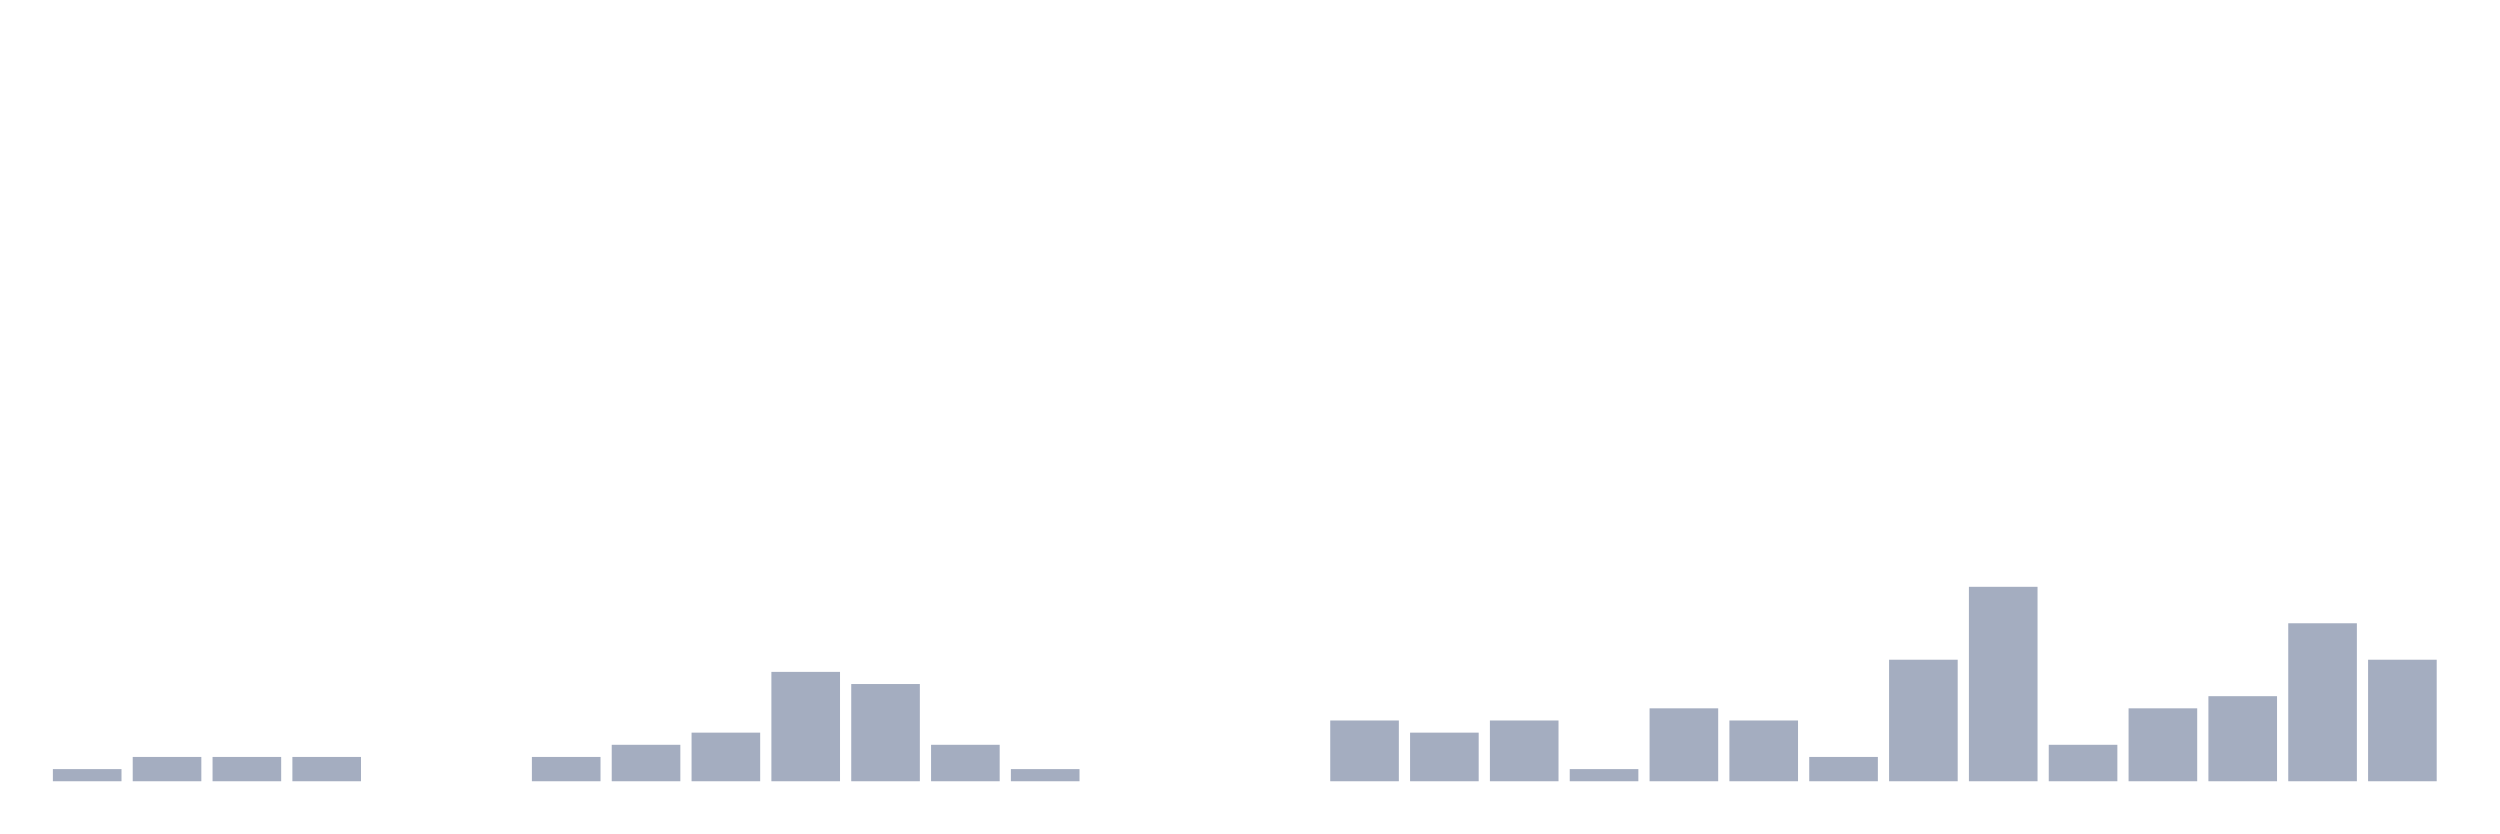
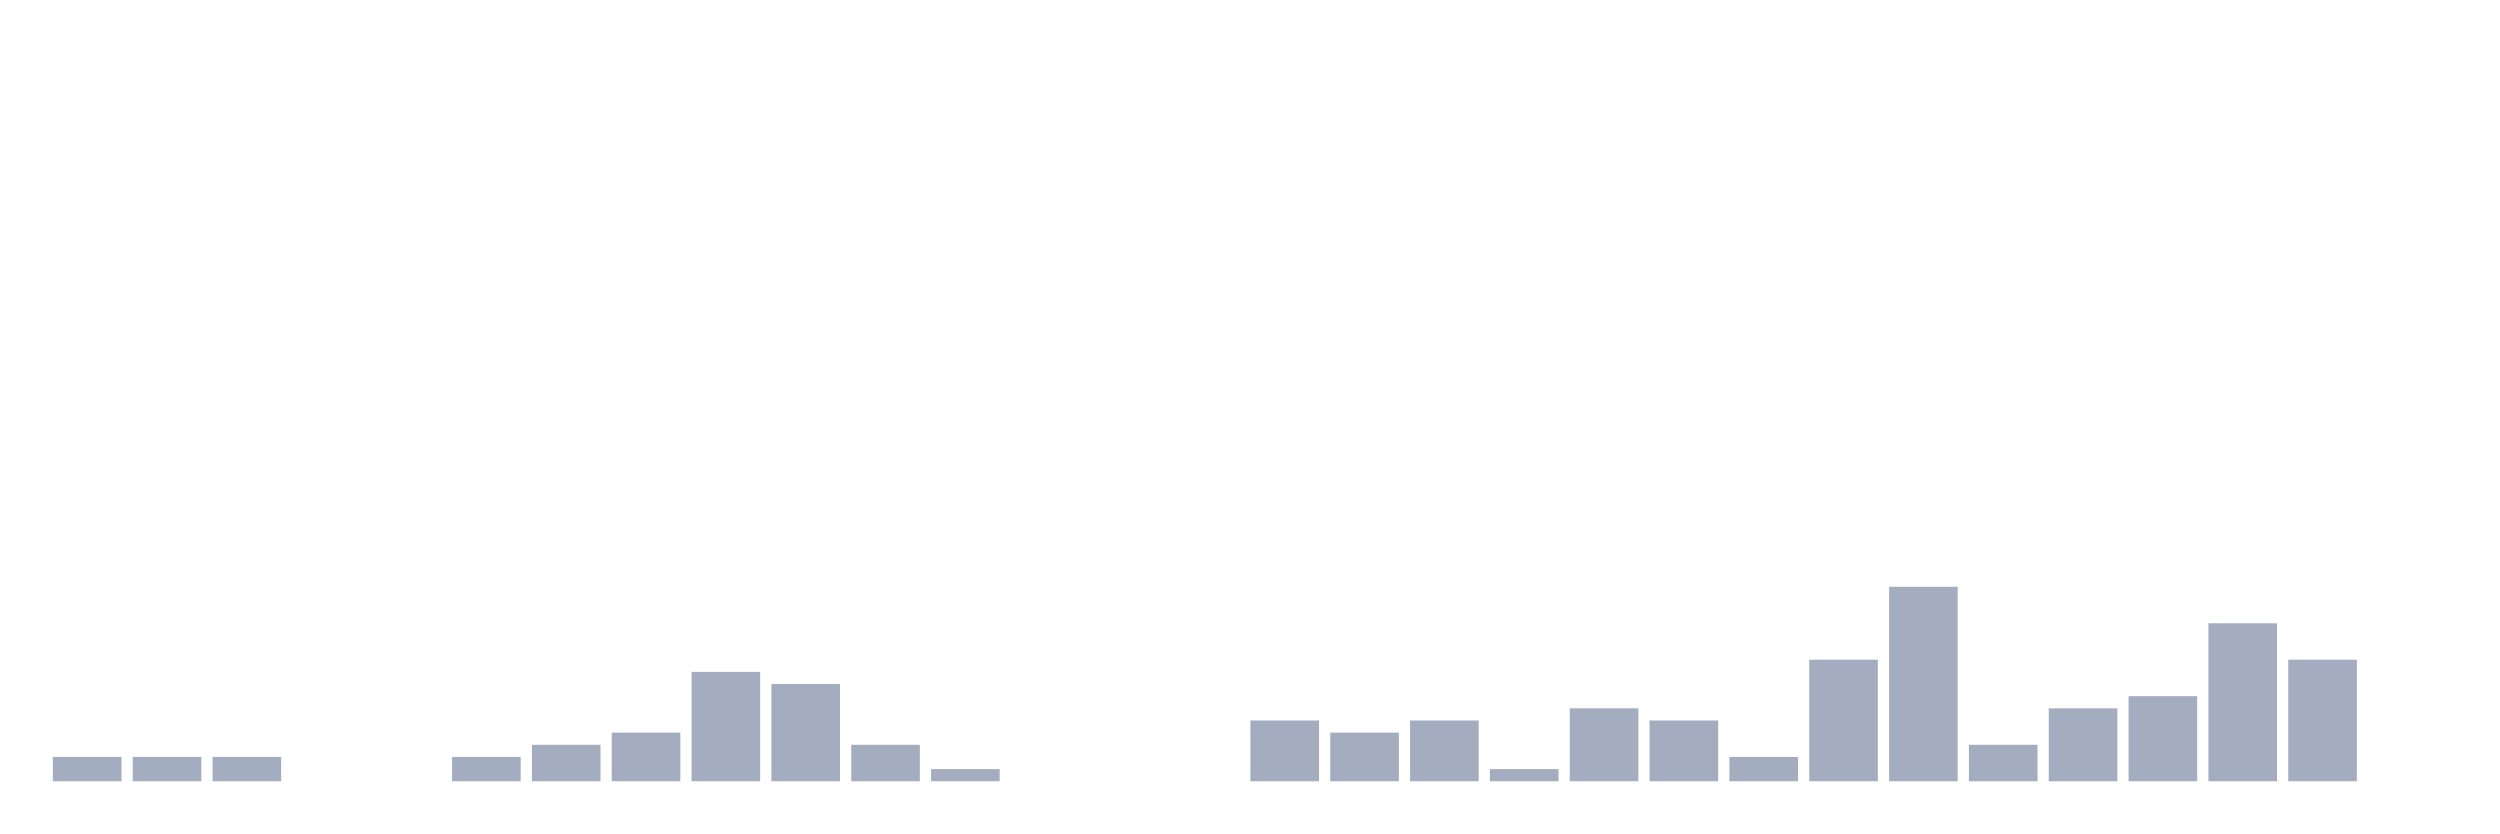
<svg xmlns="http://www.w3.org/2000/svg" viewBox="0 0 480 160">
  <g transform="translate(10,10)">
-     <rect class="bar" x="0.153" width="13.175" y="137.667" height="2.333" fill="rgb(164,173,192)" />
+     <rect class="bar" x="0.153" width="13.175" y="135.333" height="4.667" fill="rgb(164,173,192)" />
    <rect class="bar" x="15.482" width="13.175" y="135.333" height="4.667" fill="rgb(164,173,192)" />
    <rect class="bar" x="30.81" width="13.175" y="135.333" height="4.667" fill="rgb(164,173,192)" />
-     <rect class="bar" x="46.138" width="13.175" y="135.333" height="4.667" fill="rgb(164,173,192)" />
+     <rect class="bar" x="46.138" width="13.175" y="140" height="0" fill="rgb(164,173,192)" />
    <rect class="bar" x="61.466" width="13.175" y="140" height="0" fill="rgb(164,173,192)" />
-     <rect class="bar" x="76.794" width="13.175" y="140" height="0" fill="rgb(164,173,192)" />
-     <rect class="bar" x="92.123" width="13.175" y="135.333" height="4.667" fill="rgb(164,173,192)" />
-     <rect class="bar" x="107.451" width="13.175" y="133" height="7" fill="rgb(164,173,192)" />
-     <rect class="bar" x="122.779" width="13.175" y="130.667" height="9.333" fill="rgb(164,173,192)" />
-     <rect class="bar" x="138.107" width="13.175" y="119" height="21" fill="rgb(164,173,192)" />
-     <rect class="bar" x="153.436" width="13.175" y="121.333" height="18.667" fill="rgb(164,173,192)" />
-     <rect class="bar" x="168.764" width="13.175" y="133" height="7" fill="rgb(164,173,192)" />
-     <rect class="bar" x="184.092" width="13.175" y="137.667" height="2.333" fill="rgb(164,173,192)" />
+     <rect class="bar" x="76.794" width="13.175" y="135.333" height="4.667" fill="rgb(164,173,192)" />
+     <rect class="bar" x="92.123" width="13.175" y="133" height="7" fill="rgb(164,173,192)" />
+     <rect class="bar" x="107.451" width="13.175" y="130.667" height="9.333" fill="rgb(164,173,192)" />
+     <rect class="bar" x="122.779" width="13.175" y="119" height="21" fill="rgb(164,173,192)" />
+     <rect class="bar" x="138.107" width="13.175" y="121.333" height="18.667" fill="rgb(164,173,192)" />
+     <rect class="bar" x="153.436" width="13.175" y="133" height="7" fill="rgb(164,173,192)" />
+     <rect class="bar" x="168.764" width="13.175" y="137.667" height="2.333" fill="rgb(164,173,192)" />
+     <rect class="bar" x="184.092" width="13.175" y="140" height="0" fill="rgb(164,173,192)" />
    <rect class="bar" x="199.42" width="13.175" y="140" height="0" fill="rgb(164,173,192)" />
    <rect class="bar" x="214.748" width="13.175" y="140" height="0" fill="rgb(164,173,192)" />
-     <rect class="bar" x="230.077" width="13.175" y="140" height="0" fill="rgb(164,173,192)" />
-     <rect class="bar" x="245.405" width="13.175" y="128.333" height="11.667" fill="rgb(164,173,192)" />
-     <rect class="bar" x="260.733" width="13.175" y="130.667" height="9.333" fill="rgb(164,173,192)" />
-     <rect class="bar" x="276.061" width="13.175" y="128.333" height="11.667" fill="rgb(164,173,192)" />
-     <rect class="bar" x="291.39" width="13.175" y="137.667" height="2.333" fill="rgb(164,173,192)" />
-     <rect class="bar" x="306.718" width="13.175" y="126" height="14" fill="rgb(164,173,192)" />
-     <rect class="bar" x="322.046" width="13.175" y="128.333" height="11.667" fill="rgb(164,173,192)" />
-     <rect class="bar" x="337.374" width="13.175" y="135.333" height="4.667" fill="rgb(164,173,192)" />
-     <rect class="bar" x="352.702" width="13.175" y="116.667" height="23.333" fill="rgb(164,173,192)" />
-     <rect class="bar" x="368.031" width="13.175" y="102.667" height="37.333" fill="rgb(164,173,192)" />
-     <rect class="bar" x="383.359" width="13.175" y="133" height="7" fill="rgb(164,173,192)" />
-     <rect class="bar" x="398.687" width="13.175" y="126" height="14" fill="rgb(164,173,192)" />
-     <rect class="bar" x="414.015" width="13.175" y="123.667" height="16.333" fill="rgb(164,173,192)" />
-     <rect class="bar" x="429.344" width="13.175" y="109.667" height="30.333" fill="rgb(164,173,192)" />
-     <rect class="bar" x="444.672" width="13.175" y="116.667" height="23.333" fill="rgb(164,173,192)" />
+     <rect class="bar" x="230.077" width="13.175" y="128.333" height="11.667" fill="rgb(164,173,192)" />
+     <rect class="bar" x="245.405" width="13.175" y="130.667" height="9.333" fill="rgb(164,173,192)" />
+     <rect class="bar" x="260.733" width="13.175" y="128.333" height="11.667" fill="rgb(164,173,192)" />
+     <rect class="bar" x="276.061" width="13.175" y="137.667" height="2.333" fill="rgb(164,173,192)" />
+     <rect class="bar" x="291.39" width="13.175" y="126" height="14" fill="rgb(164,173,192)" />
+     <rect class="bar" x="306.718" width="13.175" y="128.333" height="11.667" fill="rgb(164,173,192)" />
+     <rect class="bar" x="322.046" width="13.175" y="135.333" height="4.667" fill="rgb(164,173,192)" />
+     <rect class="bar" x="337.374" width="13.175" y="116.667" height="23.333" fill="rgb(164,173,192)" />
+     <rect class="bar" x="352.702" width="13.175" y="102.667" height="37.333" fill="rgb(164,173,192)" />
+     <rect class="bar" x="368.031" width="13.175" y="133" height="7" fill="rgb(164,173,192)" />
+     <rect class="bar" x="383.359" width="13.175" y="126" height="14" fill="rgb(164,173,192)" />
+     <rect class="bar" x="398.687" width="13.175" y="123.667" height="16.333" fill="rgb(164,173,192)" />
+     <rect class="bar" x="414.015" width="13.175" y="109.667" height="30.333" fill="rgb(164,173,192)" />
+     <rect class="bar" x="429.344" width="13.175" y="116.667" height="23.333" fill="rgb(164,173,192)" />
+     <rect class="bar" x="444.672" width="13.175" y="140" height="0" fill="rgb(164,173,192)" />
  </g>
</svg>
